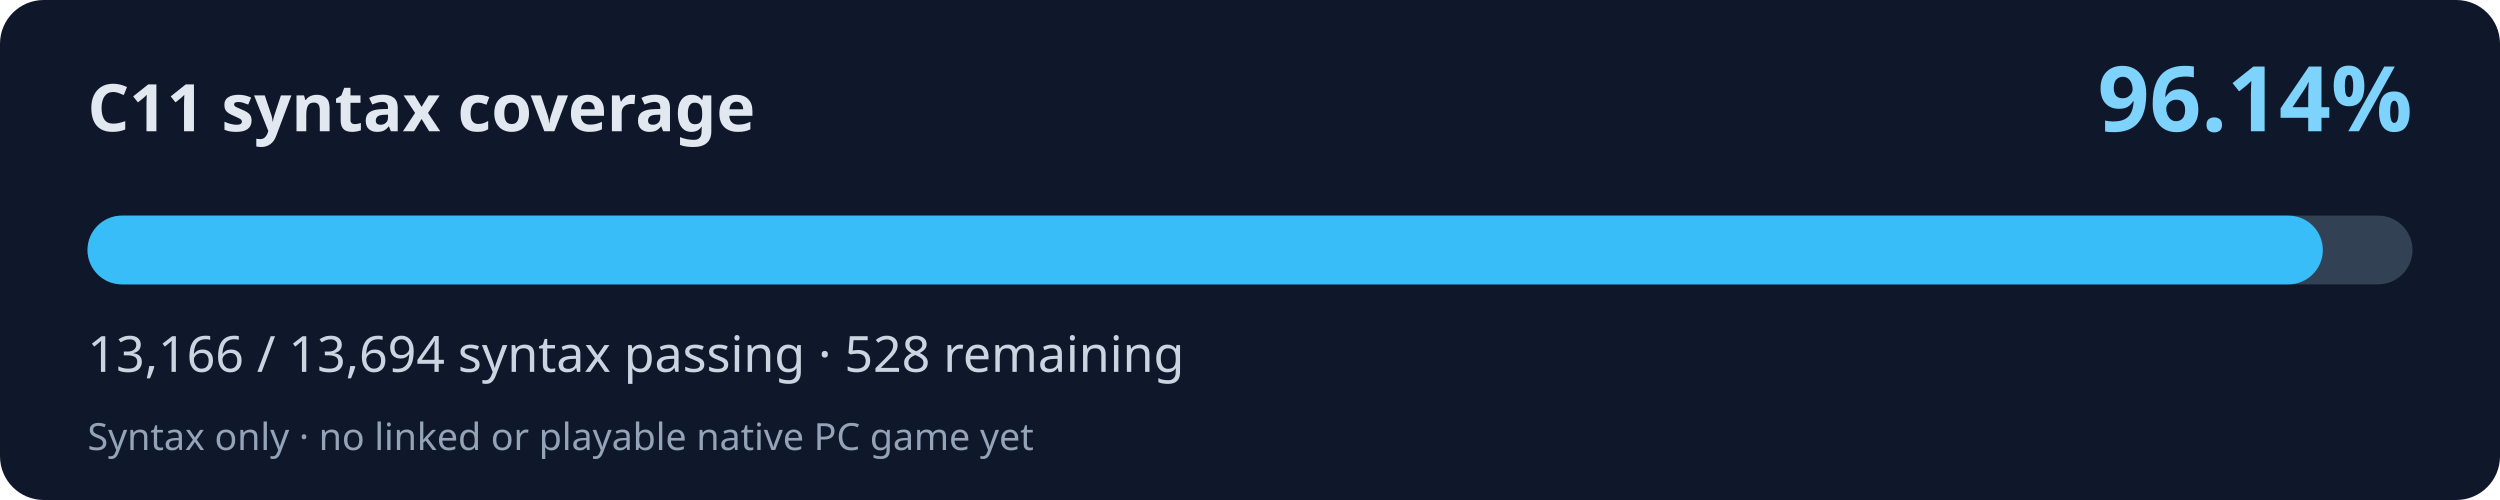
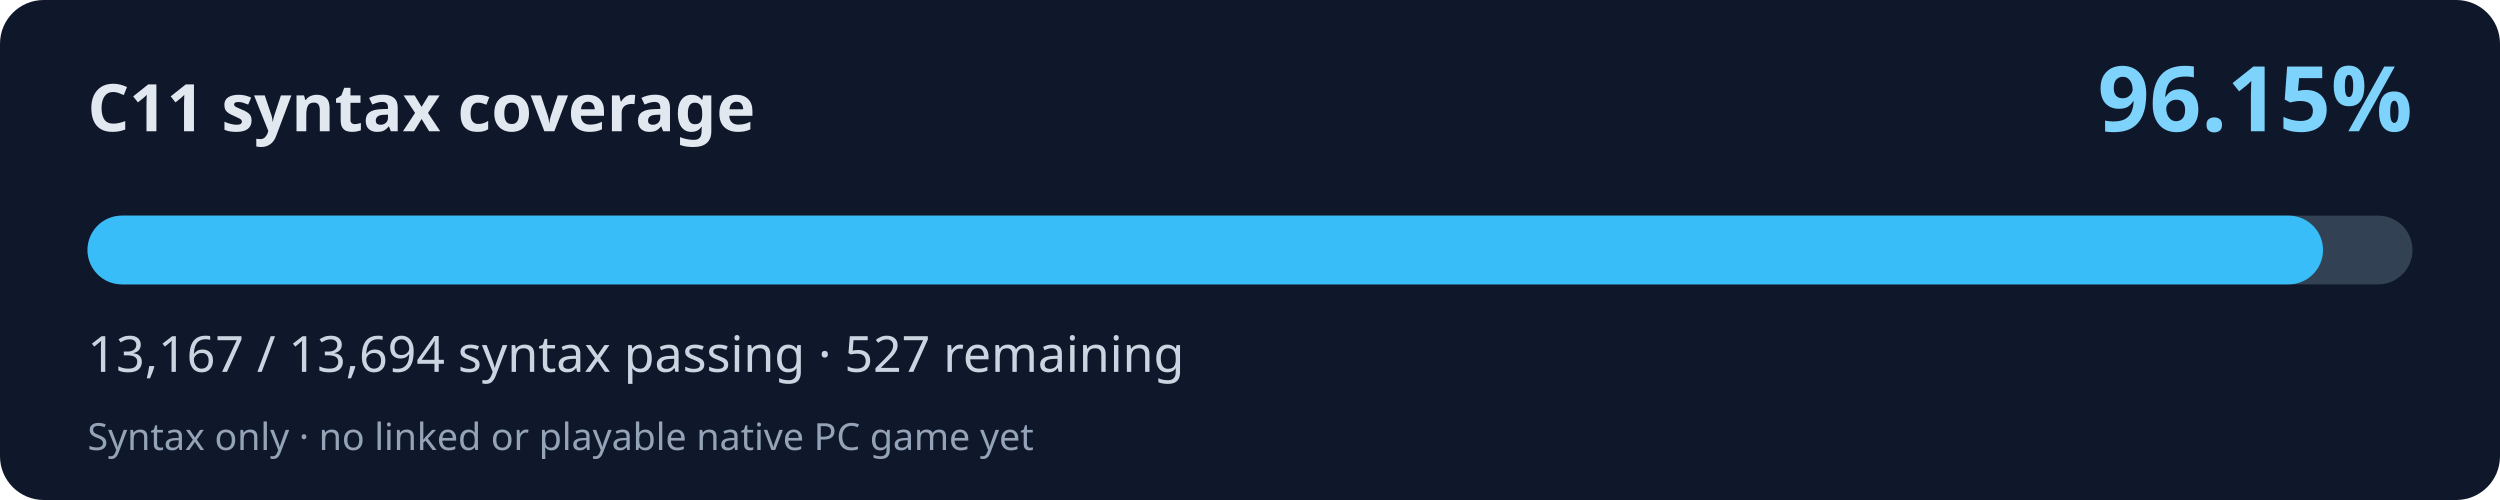
<svg xmlns="http://www.w3.org/2000/svg" width="800" height="160" viewBox="0 0 800 160" role="img" aria-labelledby="title desc">
  <rect width="800" height="160" rx="14" fill="#0f172a" />
  <text x="28" y="42" fill="#e2e8f0" font-family="system-ui,Segoe UI,sans-serif" font-weight="700" font-size="21">C11 syntax coverage</text>
-   <text x="772" y="42" fill="#7dd3fc" font-family="system-ui,Segoe UI,sans-serif" font-weight="700" font-size="29" text-anchor="end">96.14%</text>
+   <text x="772" y="42" fill="#7dd3fc" font-family="system-ui,Segoe UI,sans-serif" font-weight="700" font-size="29" text-anchor="end">96.15%</text>
  <rect x="28" y="69" width="744" height="22" rx="11" fill="#334155" />
-   <rect x="28" y="69" width="715.31" height="22" rx="11" fill="#38bdf8" />
-   <text x="28" y="119" fill="#cbd5e1" font-family="system-ui,Segoe UI,sans-serif" font-size="16">13,166 / 13,694 syntax passing · 528 remaining</text>
+   <rect x="28" y="69" width="715.37" height="22" rx="11" fill="#38bdf8" />
+   <text x="28" y="119" fill="#cbd5e1" font-family="system-ui,Segoe UI,sans-serif" font-size="16">13,167 / 13,694 syntax passing · 527 remaining</text>
  <text x="28" y="144" fill="#94a3b8" font-family="system-ui,Segoe UI,sans-serif" font-size="12">Syntax only · no linked or playable native PC game yet</text>
</svg>
